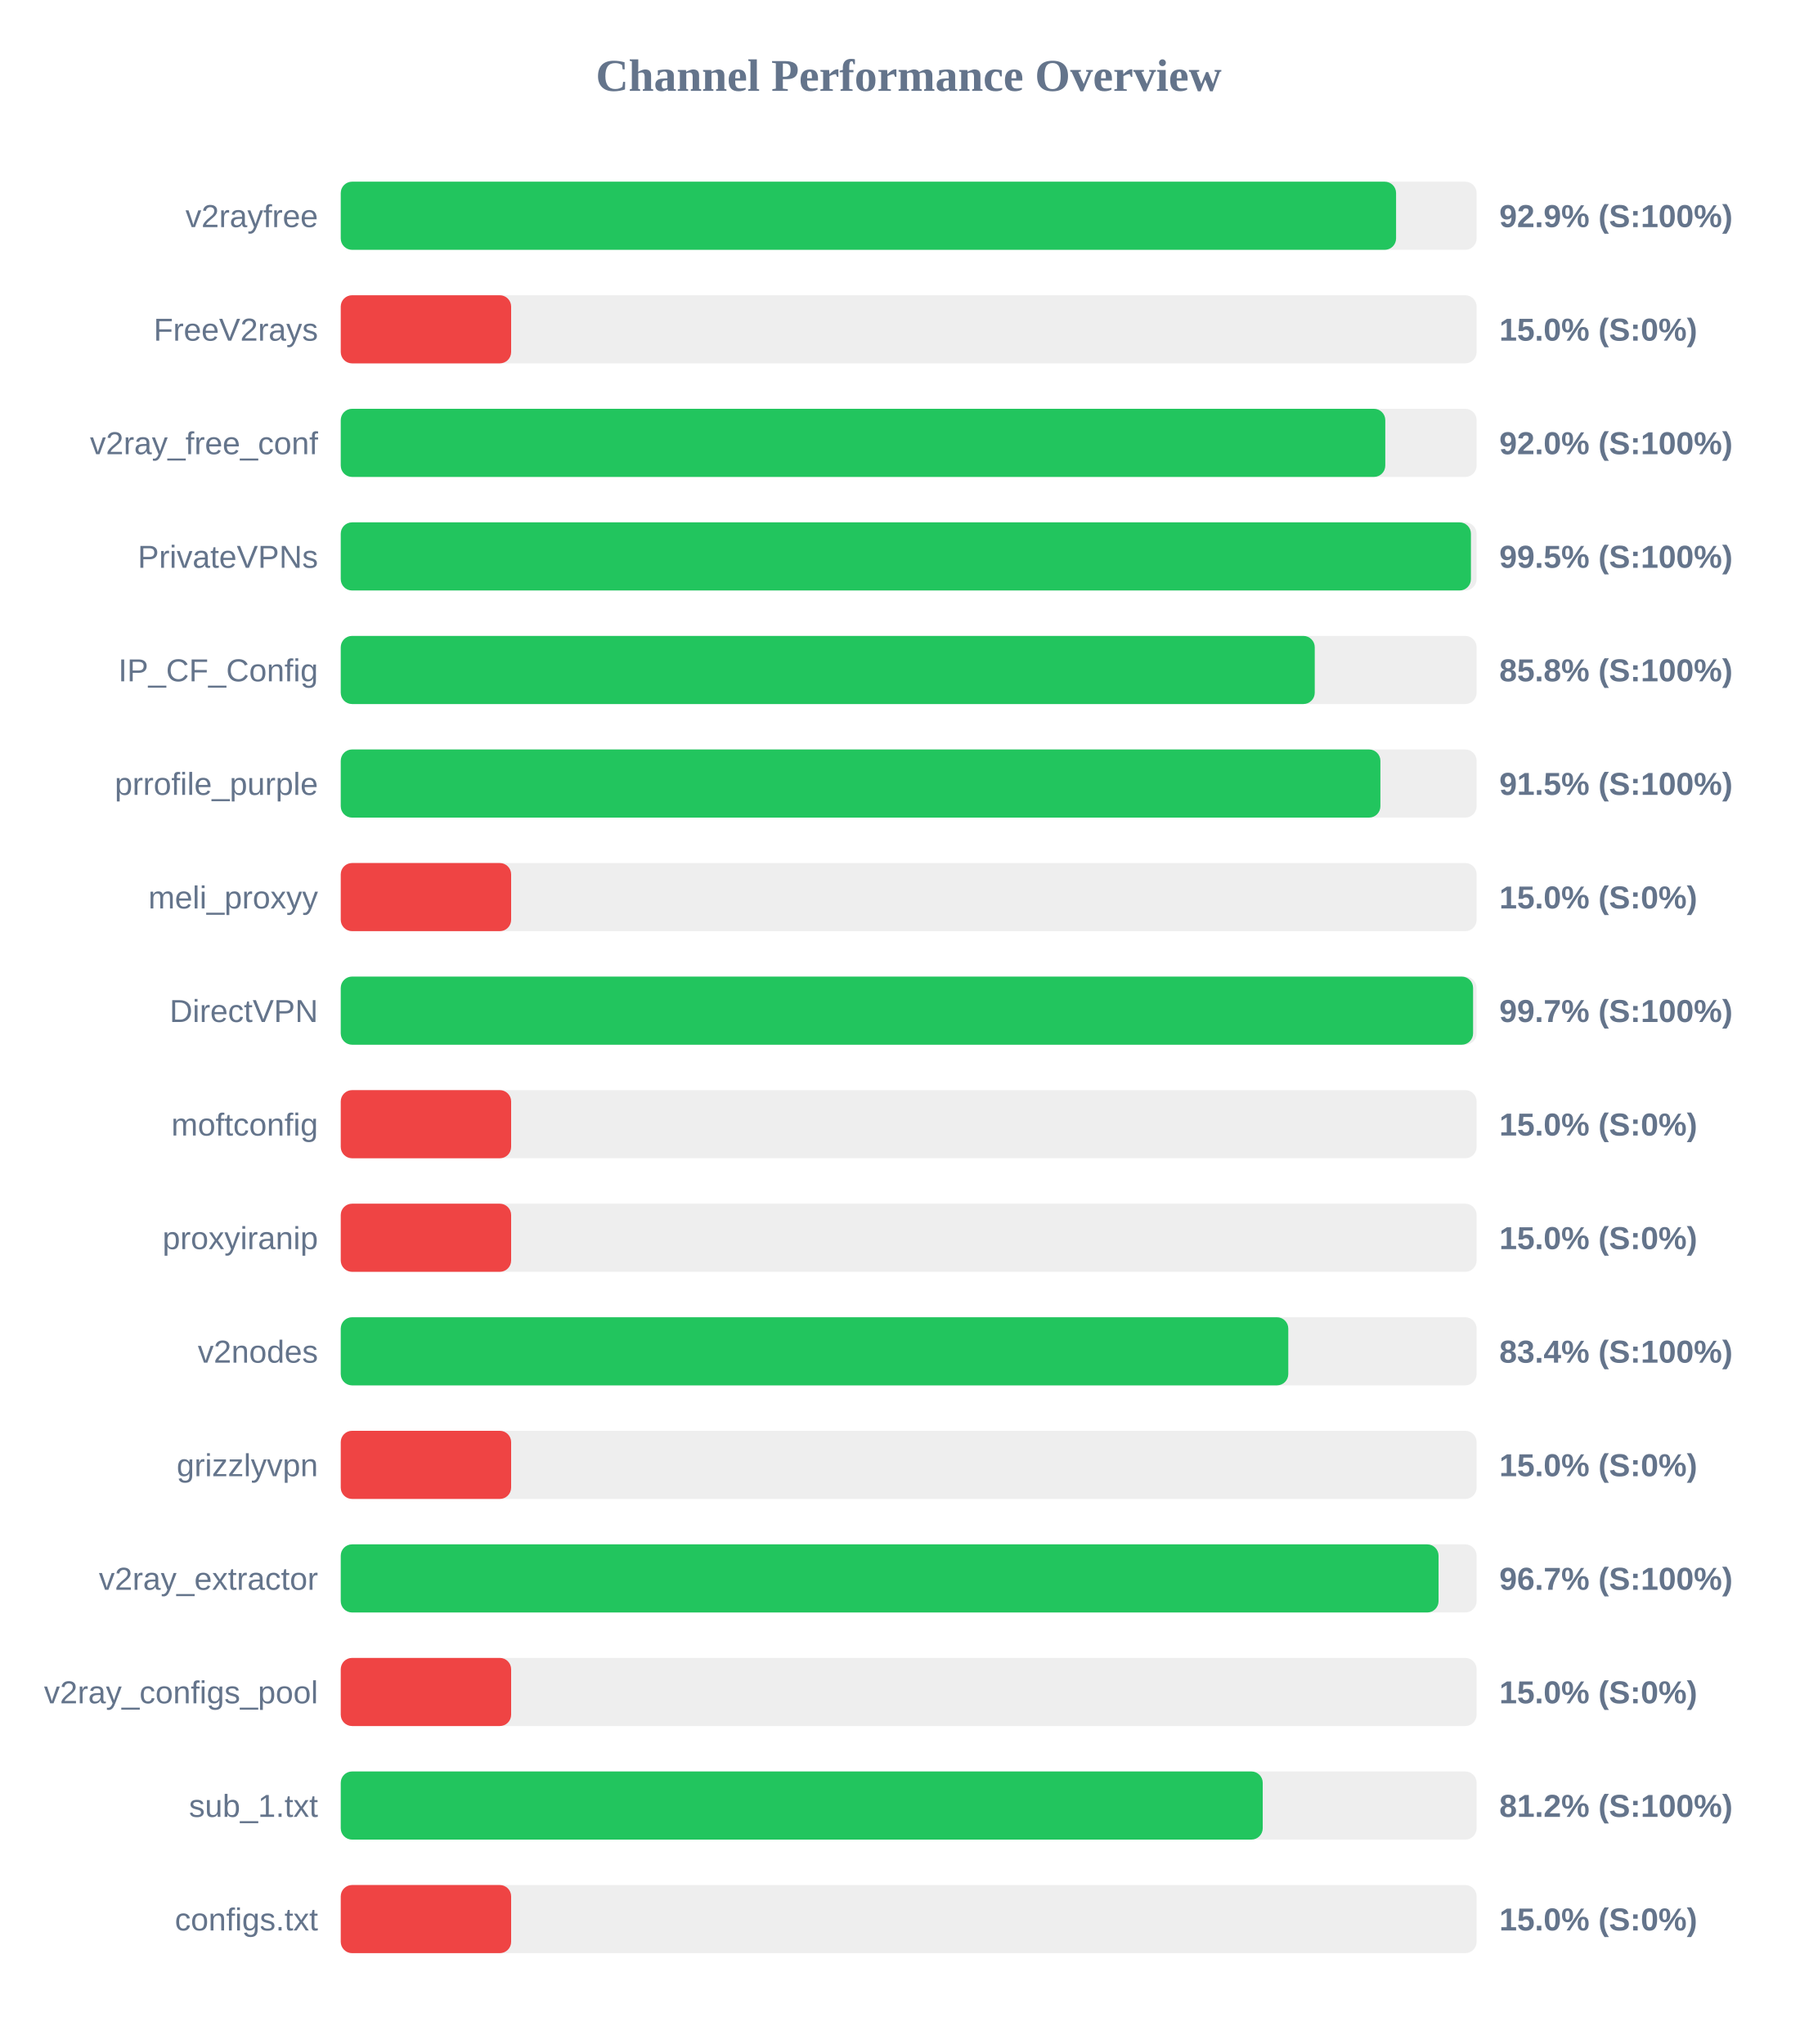
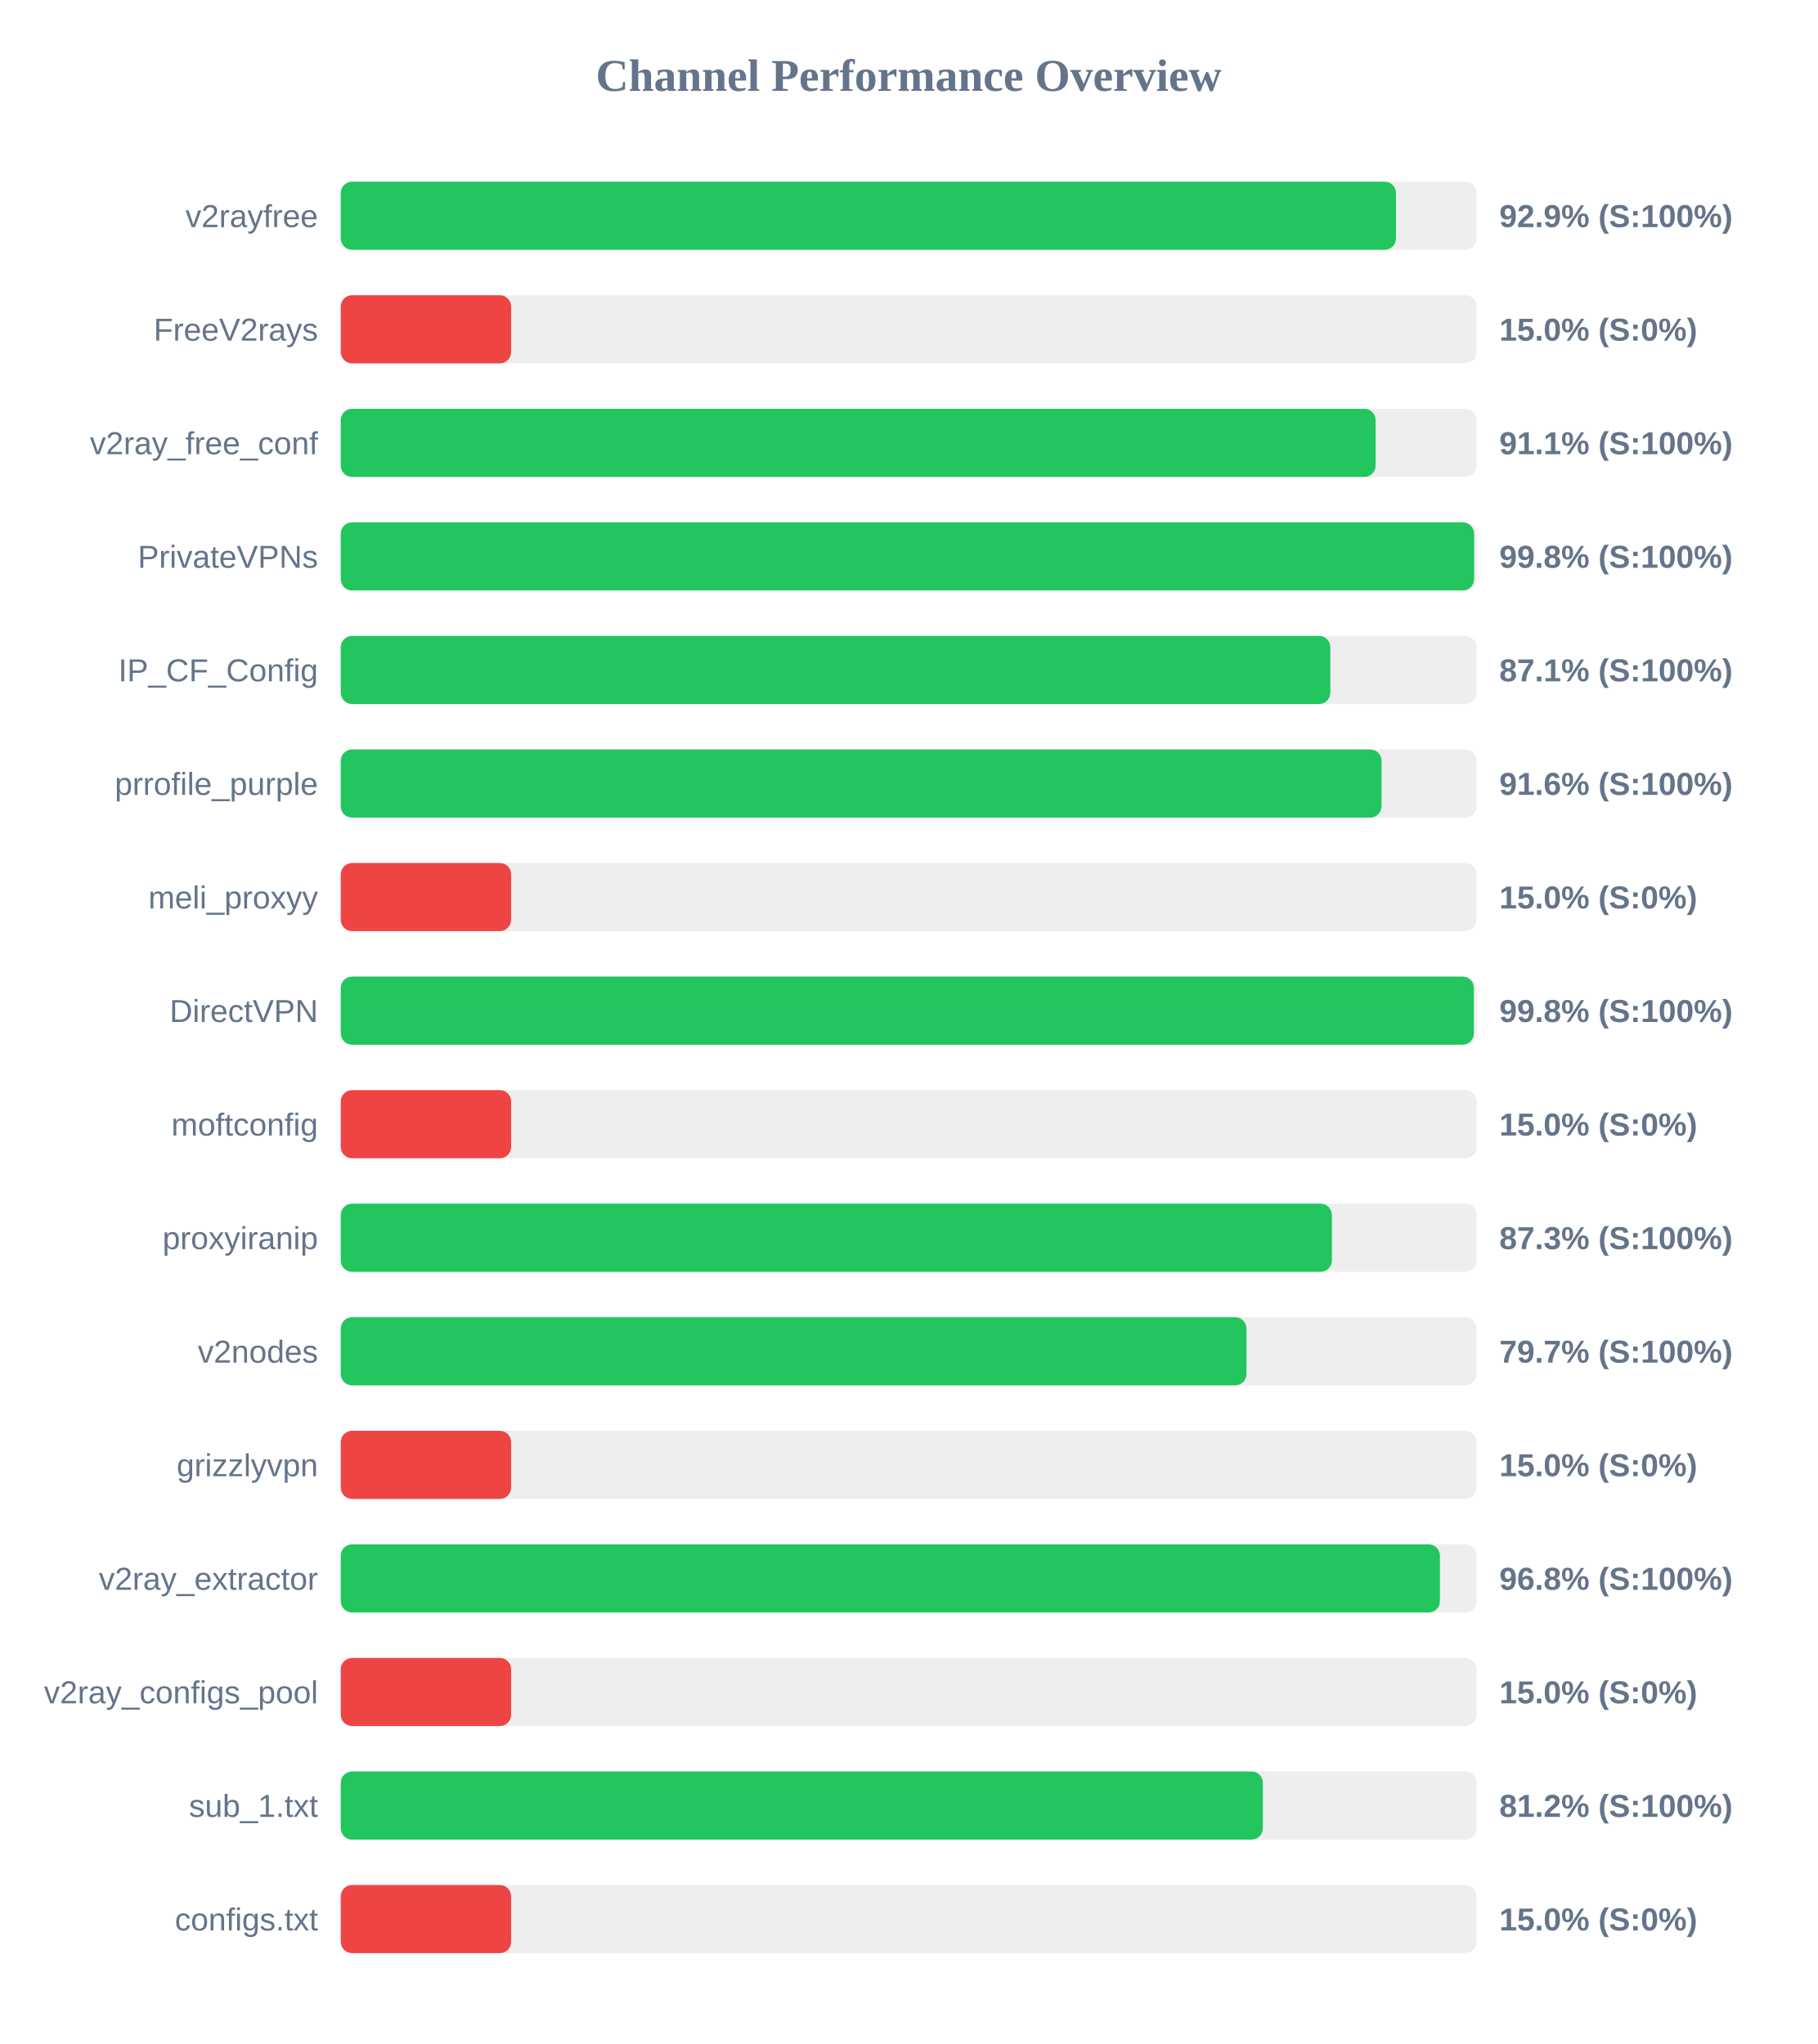
<svg xmlns="http://www.w3.org/2000/svg" width="800" height="900" version="1.1">
  <style>
        .row { font: 14px Arial; fill: #64748b; }
        .score { font: bold 14px Arial; fill: #64748b; }
    </style>
  <text x="400" y="40" text-anchor="middle" font-size="20px" font-weight="bold" fill="#64748b">Channel Performance Overview</text>
  <rect x="150" y="80" width="500" height="30" fill="#eee" rx="5" />
-   <rect x="150" y="80" width="464.55" height="30" fill="#22c55e" rx="5" />
+   <rect x="150" y="80" width="464.5" height="30" fill="#22c55e" rx="5" />
  <text x="140" y="100" text-anchor="end" class="row">v2rayfree</text>
  <text x="660" y="100" text-anchor="start" class="score">92.9% (S:100%)</text>
  <rect x="150" y="130" width="500" height="30" fill="#eee" rx="5" />
  <rect x="150" y="130" width="75.0" height="30" fill="#ef4444" rx="5" />
  <text x="140" y="150" text-anchor="end" class="row">FreeV2rays</text>
  <text x="660" y="150" text-anchor="start" class="score">15.0% (S:0%)</text>
  <rect x="150" y="180" width="500" height="30" fill="#eee" rx="5" />
-   <rect x="150" y="180" width="459.8" height="30" fill="#22c55e" rx="5" />
+   <rect x="150" y="180" width="455.55" height="30" fill="#22c55e" rx="5" />
  <text x="140" y="200" text-anchor="end" class="row">v2ray_free_conf</text>
-   <text x="660" y="200" text-anchor="start" class="score">92.0% (S:100%)</text>
+   <text x="660" y="200" text-anchor="start" class="score">91.1% (S:100%)</text>
  <rect x="150" y="230" width="500" height="30" fill="#eee" rx="5" />
-   <rect x="150" y="230" width="497.5" height="30" fill="#22c55e" rx="5" />
+   <rect x="150" y="230" width="498.9" height="30" fill="#22c55e" rx="5" />
  <text x="140" y="250" text-anchor="end" class="row">PrivateVPNs</text>
-   <text x="660" y="250" text-anchor="start" class="score">99.5% (S:100%)</text>
+   <text x="660" y="250" text-anchor="start" class="score">99.8% (S:100%)</text>
  <rect x="150" y="280" width="500" height="30" fill="#eee" rx="5" />
-   <rect x="150" y="280" width="428.75" height="30" fill="#22c55e" rx="5" />
+   <rect x="150" y="280" width="435.6" height="30" fill="#22c55e" rx="5" />
  <text x="140" y="300" text-anchor="end" class="row">IP_CF_Config</text>
-   <text x="660" y="300" text-anchor="start" class="score">85.8% (S:100%)</text>
+   <text x="660" y="300" text-anchor="start" class="score">87.1% (S:100%)</text>
  <rect x="150" y="330" width="500" height="30" fill="#eee" rx="5" />
-   <rect x="150" y="330" width="457.65" height="30" fill="#22c55e" rx="5" />
+   <rect x="150" y="330" width="458.15" height="30" fill="#22c55e" rx="5" />
  <text x="140" y="350" text-anchor="end" class="row">prrofile_purple</text>
-   <text x="660" y="350" text-anchor="start" class="score">91.5% (S:100%)</text>
+   <text x="660" y="350" text-anchor="start" class="score">91.6% (S:100%)</text>
  <rect x="150" y="380" width="500" height="30" fill="#eee" rx="5" />
  <rect x="150" y="380" width="75.0" height="30" fill="#ef4444" rx="5" />
  <text x="140" y="400" text-anchor="end" class="row">meli_proxyy</text>
  <text x="660" y="400" text-anchor="start" class="score">15.0% (S:0%)</text>
  <rect x="150" y="430" width="500" height="30" fill="#eee" rx="5" />
-   <rect x="150" y="430" width="498.45" height="30" fill="#22c55e" rx="5" />
+   <rect x="150" y="430" width="498.8" height="30" fill="#22c55e" rx="5" />
  <text x="140" y="450" text-anchor="end" class="row">DirectVPN</text>
-   <text x="660" y="450" text-anchor="start" class="score">99.7% (S:100%)</text>
+   <text x="660" y="450" text-anchor="start" class="score">99.8% (S:100%)</text>
  <rect x="150" y="480" width="500" height="30" fill="#eee" rx="5" />
  <rect x="150" y="480" width="75.0" height="30" fill="#ef4444" rx="5" />
  <text x="140" y="500" text-anchor="end" class="row">moftconfig</text>
  <text x="660" y="500" text-anchor="start" class="score">15.0% (S:0%)</text>
  <rect x="150" y="530" width="500" height="30" fill="#eee" rx="5" />
-   <rect x="150" y="530" width="75.0" height="30" fill="#ef4444" rx="5" />
+   <rect x="150" y="530" width="436.3" height="30" fill="#22c55e" rx="5" />
  <text x="140" y="550" text-anchor="end" class="row">proxyiranip</text>
-   <text x="660" y="550" text-anchor="start" class="score">15.0% (S:0%)</text>
+   <text x="660" y="550" text-anchor="start" class="score">87.3% (S:100%)</text>
  <rect x="150" y="580" width="500" height="30" fill="#eee" rx="5" />
-   <rect x="150" y="580" width="417.1" height="30" fill="#22c55e" rx="5" />
+   <rect x="150" y="580" width="398.7" height="30" fill="#22c55e" rx="5" />
  <text x="140" y="600" text-anchor="end" class="row">v2nodes</text>
-   <text x="660" y="600" text-anchor="start" class="score">83.4% (S:100%)</text>
+   <text x="660" y="600" text-anchor="start" class="score">79.7% (S:100%)</text>
  <rect x="150" y="630" width="500" height="30" fill="#eee" rx="5" />
  <rect x="150" y="630" width="75.0" height="30" fill="#ef4444" rx="5" />
  <text x="140" y="650" text-anchor="end" class="row">grizzlyvpn</text>
  <text x="660" y="650" text-anchor="start" class="score">15.0% (S:0%)</text>
  <rect x="150" y="680" width="500" height="30" fill="#eee" rx="5" />
-   <rect x="150" y="680" width="483.25" height="30" fill="#22c55e" rx="5" />
+   <rect x="150" y="680" width="483.85" height="30" fill="#22c55e" rx="5" />
  <text x="140" y="700" text-anchor="end" class="row">v2ray_extractor</text>
-   <text x="660" y="700" text-anchor="start" class="score">96.7% (S:100%)</text>
+   <text x="660" y="700" text-anchor="start" class="score">96.8% (S:100%)</text>
  <rect x="150" y="730" width="500" height="30" fill="#eee" rx="5" />
  <rect x="150" y="730" width="75.0" height="30" fill="#ef4444" rx="5" />
  <text x="140" y="750" text-anchor="end" class="row">v2ray_configs_pool</text>
  <text x="660" y="750" text-anchor="start" class="score">15.0% (S:0%)</text>
  <rect x="150" y="780" width="500" height="30" fill="#eee" rx="5" />
-   <rect x="150" y="780" width="405.85" height="30" fill="#22c55e" rx="5" />
+   <rect x="150" y="780" width="405.9" height="30" fill="#22c55e" rx="5" />
  <text x="140" y="800" text-anchor="end" class="row">sub_1.txt</text>
  <text x="660" y="800" text-anchor="start" class="score">81.2% (S:100%)</text>
  <rect x="150" y="830" width="500" height="30" fill="#eee" rx="5" />
  <rect x="150" y="830" width="75.0" height="30" fill="#ef4444" rx="5" />
  <text x="140" y="850" text-anchor="end" class="row">configs.txt</text>
  <text x="660" y="850" text-anchor="start" class="score">15.0% (S:0%)</text>
</svg>
